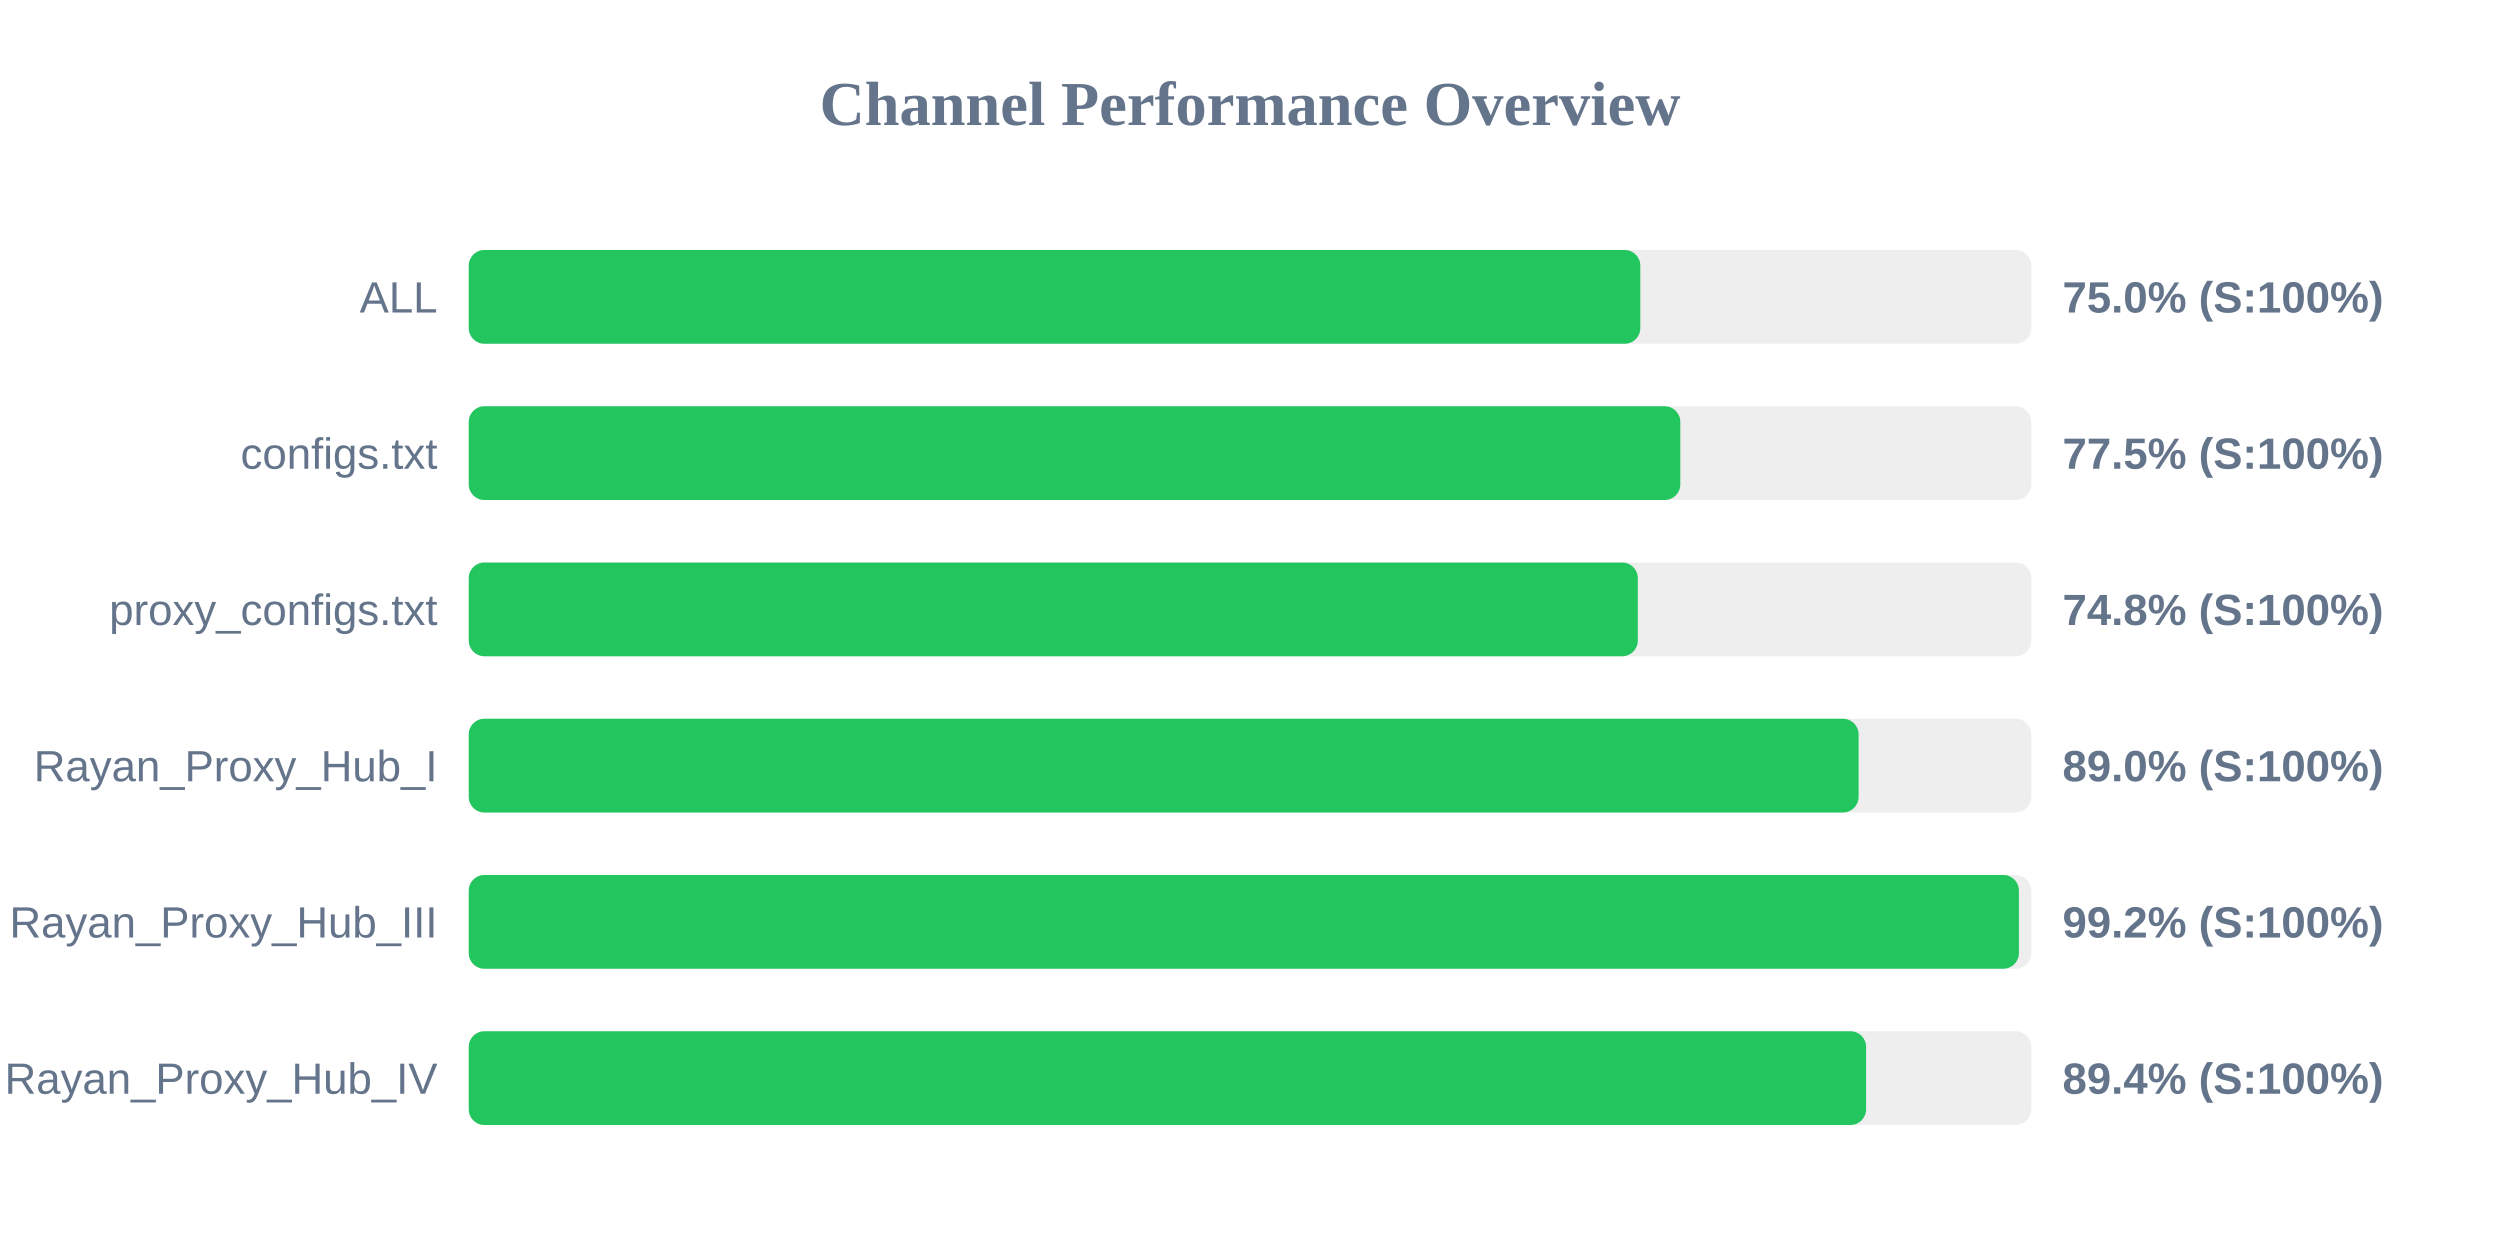
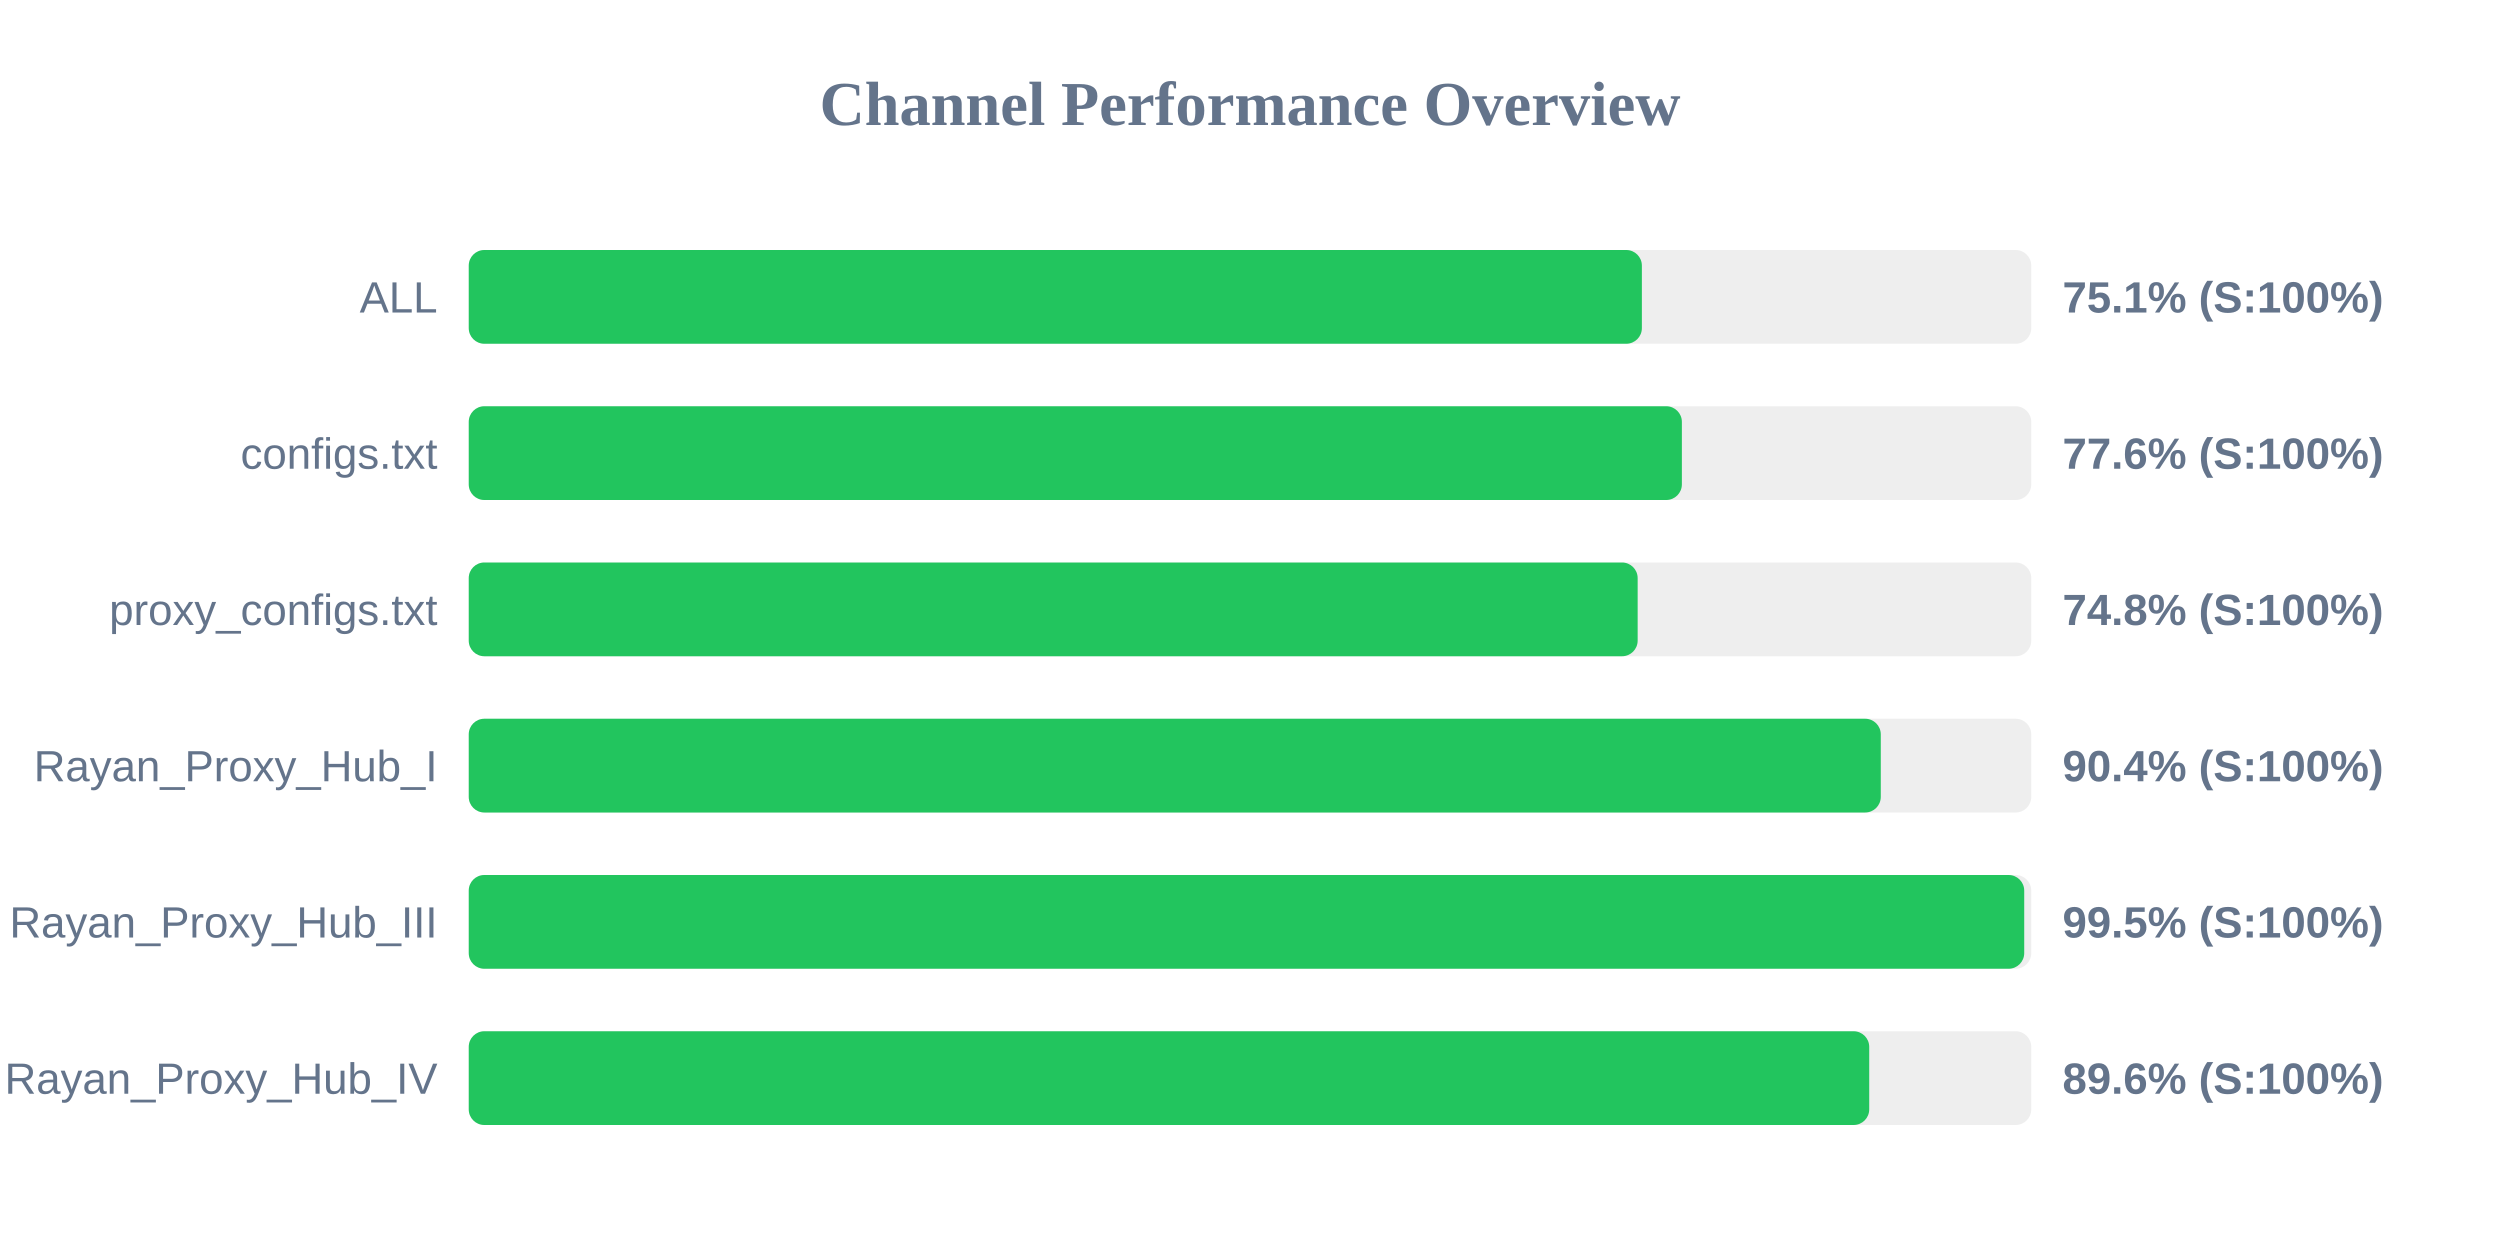
<svg xmlns="http://www.w3.org/2000/svg" width="800" height="400" version="1.1">
  <style>
        .row { font: 14px Arial; fill: #64748b; }
        .score { font: bold 14px Arial; fill: #64748b; }
    </style>
  <text x="400" y="40" text-anchor="middle" font-size="20px" font-weight="bold" fill="#64748b">Channel Performance Overview</text>
  <rect x="150" y="80" width="500" height="30" fill="#eee" rx="5" />
-   <rect x="150" y="80" width="374.9" height="30" fill="#22c55e" rx="5" />
+   <rect x="150" y="80" width="375.4" height="30" fill="#22c55e" rx="5" />
  <text x="140" y="100" text-anchor="end" class="row">ALL</text>
-   <text x="660" y="100" text-anchor="start" class="score">75.0% (S:100%)</text>
+   <text x="660" y="100" text-anchor="start" class="score">75.1% (S:100%)</text>
  <rect x="150" y="130" width="500" height="30" fill="#eee" rx="5" />
-   <rect x="150" y="130" width="387.7" height="30" fill="#22c55e" rx="5" />
+   <rect x="150" y="130" width="388.2" height="30" fill="#22c55e" rx="5" />
  <text x="140" y="150" text-anchor="end" class="row">configs.txt</text>
-   <text x="660" y="150" text-anchor="start" class="score">77.5% (S:100%)</text>
+   <text x="660" y="150" text-anchor="start" class="score">77.6% (S:100%)</text>
  <rect x="150" y="180" width="500" height="30" fill="#eee" rx="5" />
-   <rect x="150" y="180" width="374.1" height="30" fill="#22c55e" rx="5" />
+   <rect x="150" y="180" width="374.05" height="30" fill="#22c55e" rx="5" />
  <text x="140" y="200" text-anchor="end" class="row">proxy_configs.txt</text>
  <text x="660" y="200" text-anchor="start" class="score">74.8% (S:100%)</text>
  <rect x="150" y="230" width="500" height="30" fill="#eee" rx="5" />
-   <rect x="150" y="230" width="444.75" height="30" fill="#22c55e" rx="5" />
+   <rect x="150" y="230" width="451.85" height="30" fill="#22c55e" rx="5" />
  <text x="140" y="250" text-anchor="end" class="row">Rayan_Proxy_Hub_I</text>
-   <text x="660" y="250" text-anchor="start" class="score">89.0% (S:100%)</text>
+   <text x="660" y="250" text-anchor="start" class="score">90.4% (S:100%)</text>
  <rect x="150" y="280" width="500" height="30" fill="#eee" rx="5" />
-   <rect x="150" y="280" width="496.05" height="30" fill="#22c55e" rx="5" />
+   <rect x="150" y="280" width="497.75" height="30" fill="#22c55e" rx="5" />
  <text x="140" y="300" text-anchor="end" class="row">Rayan_Proxy_Hub_III</text>
-   <text x="660" y="300" text-anchor="start" class="score">99.2% (S:100%)</text>
+   <text x="660" y="300" text-anchor="start" class="score">99.5% (S:100%)</text>
  <rect x="150" y="330" width="500" height="30" fill="#eee" rx="5" />
-   <rect x="150" y="330" width="447.15" height="30" fill="#22c55e" rx="5" />
+   <rect x="150" y="330" width="448.15" height="30" fill="#22c55e" rx="5" />
  <text x="140" y="350" text-anchor="end" class="row">Rayan_Proxy_Hub_IV</text>
-   <text x="660" y="350" text-anchor="start" class="score">89.4% (S:100%)</text>
+   <text x="660" y="350" text-anchor="start" class="score">89.6% (S:100%)</text>
</svg>
